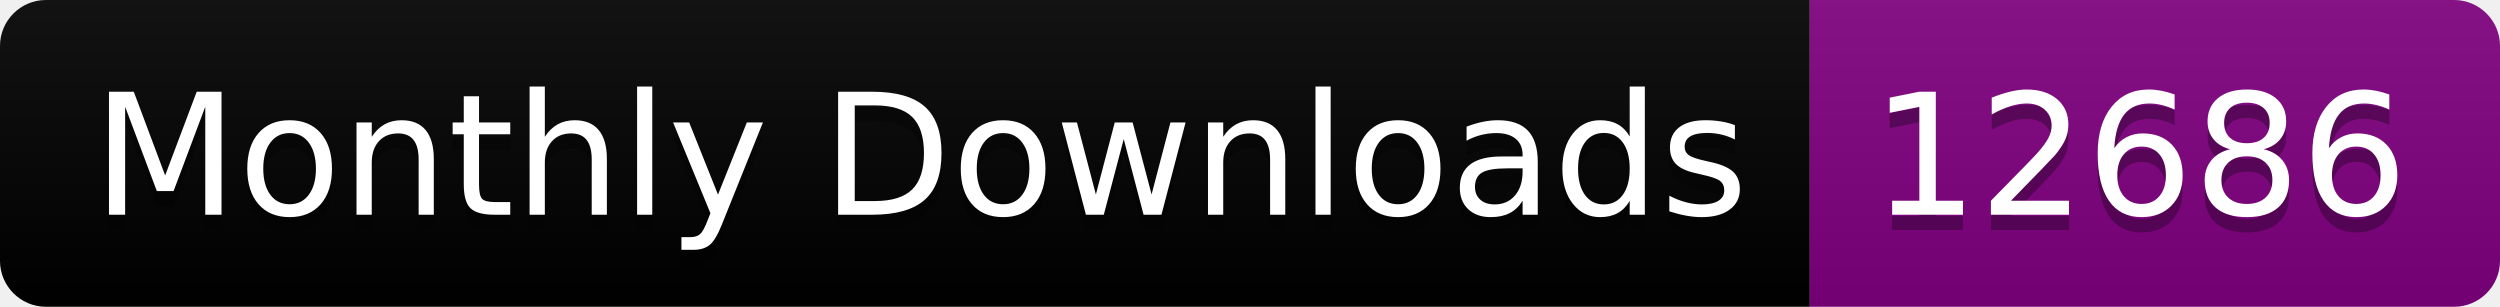
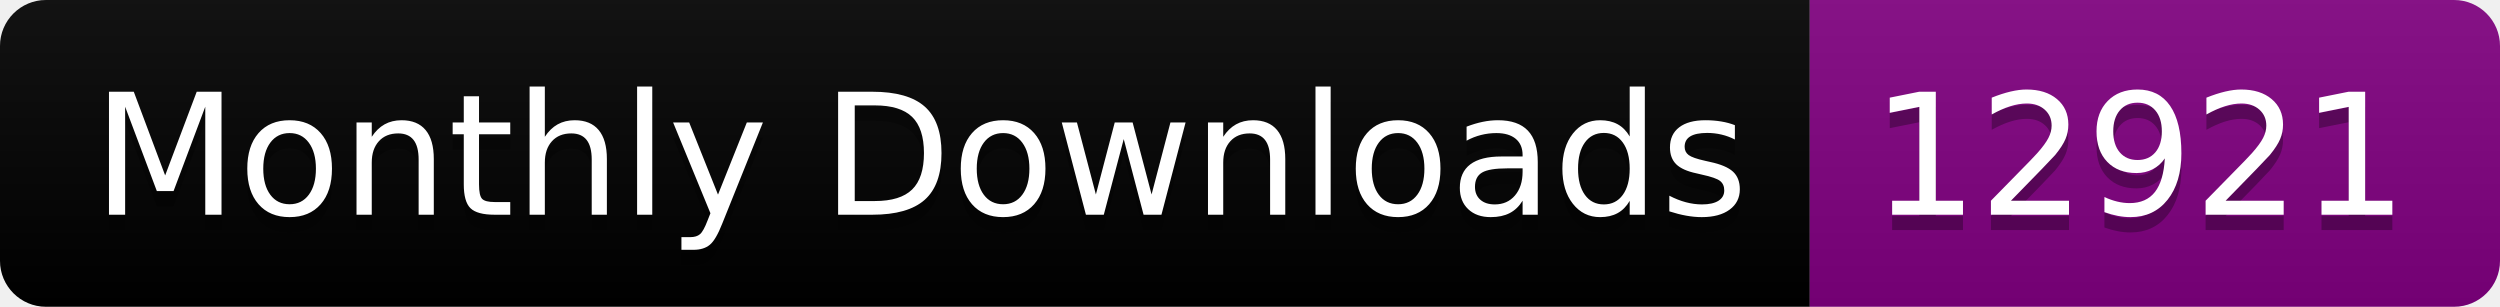
<svg xmlns="http://www.w3.org/2000/svg" width="163.0" height="20">
  <linearGradient id="smooth" x2="0" y2="100%">
    <stop offset="0" stop-color="#bbb" stop-opacity=".1" />
    <stop offset="1" stop-opacity=".1" />
  </linearGradient>
  <clipPath id="round">
    <rect width="163.0" height="20" rx="3" fill="#fff" />
  </clipPath>
  <g clip-path="url(#round)">
    <rect width="118.0" height="20" fill="black" />
    <rect x="118.0" width="45.0" height="20" fill="purple" />
    <rect width="163.0" height="20" fill="url(#smooth)" />
  </g>
  <g fill="#fff" text-anchor="middle" font-family="DejaVu Sans,Verdana,Geneva,sans-serif" font-size="110">
    <text x="600.0" y="150" fill="#010101" fill-opacity=".3" transform="scale(0.1)" textLength="1080.0" lengthAdjust="spacing">Monthly Downloads</text>
    <text x="600.0" y="140" transform="scale(0.1)" textLength="1080.0" lengthAdjust="spacing">Monthly Downloads</text>
-     <text x="1395.0" y="150" fill="#010101" fill-opacity=".3" transform="scale(0.1)" textLength="350.0" lengthAdjust="spacing">12686</text>
-     <text x="1395.0" y="140" transform="scale(0.1)" textLength="350.0" lengthAdjust="spacing">12686</text>
+     <text x="1395.0" y="150" fill="#010101" fill-opacity=".3" transform="scale(0.1)" textLength="350.0" lengthAdjust="spacing">12921</text>
+     <text x="1395.0" y="140" transform="scale(0.1)" textLength="350.0" lengthAdjust="spacing">12921</text>
  </g>
</svg>
